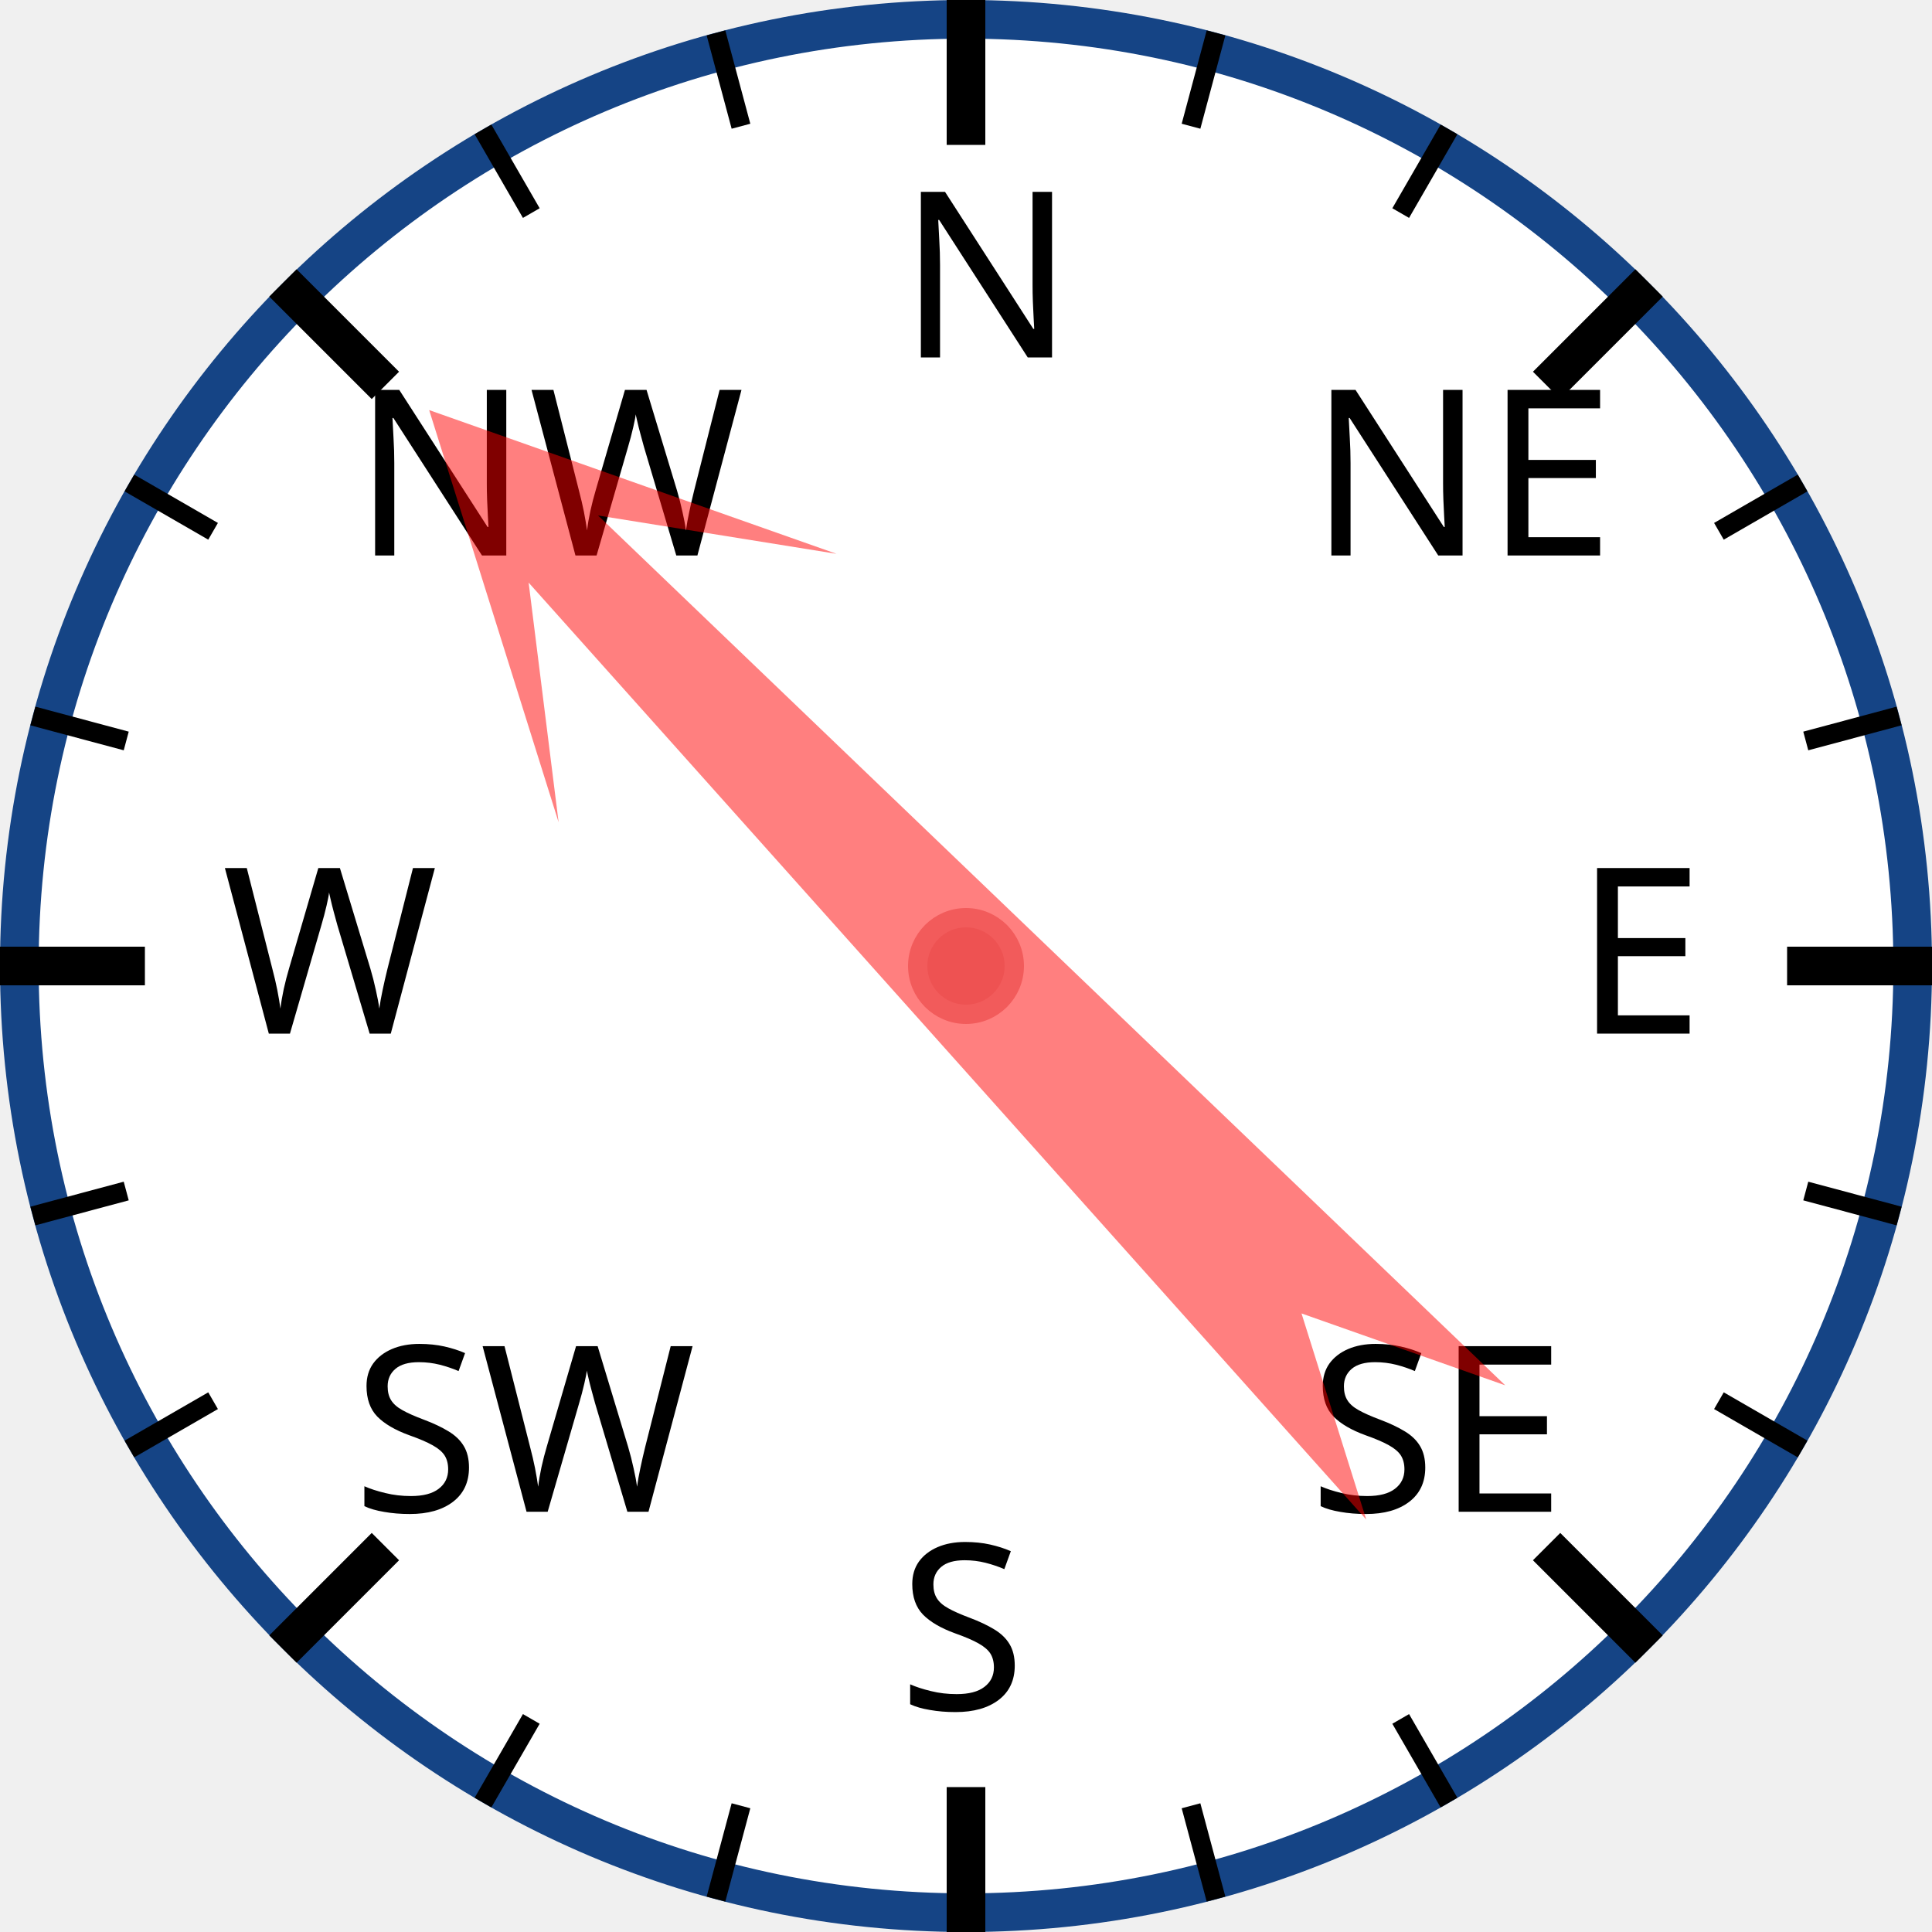
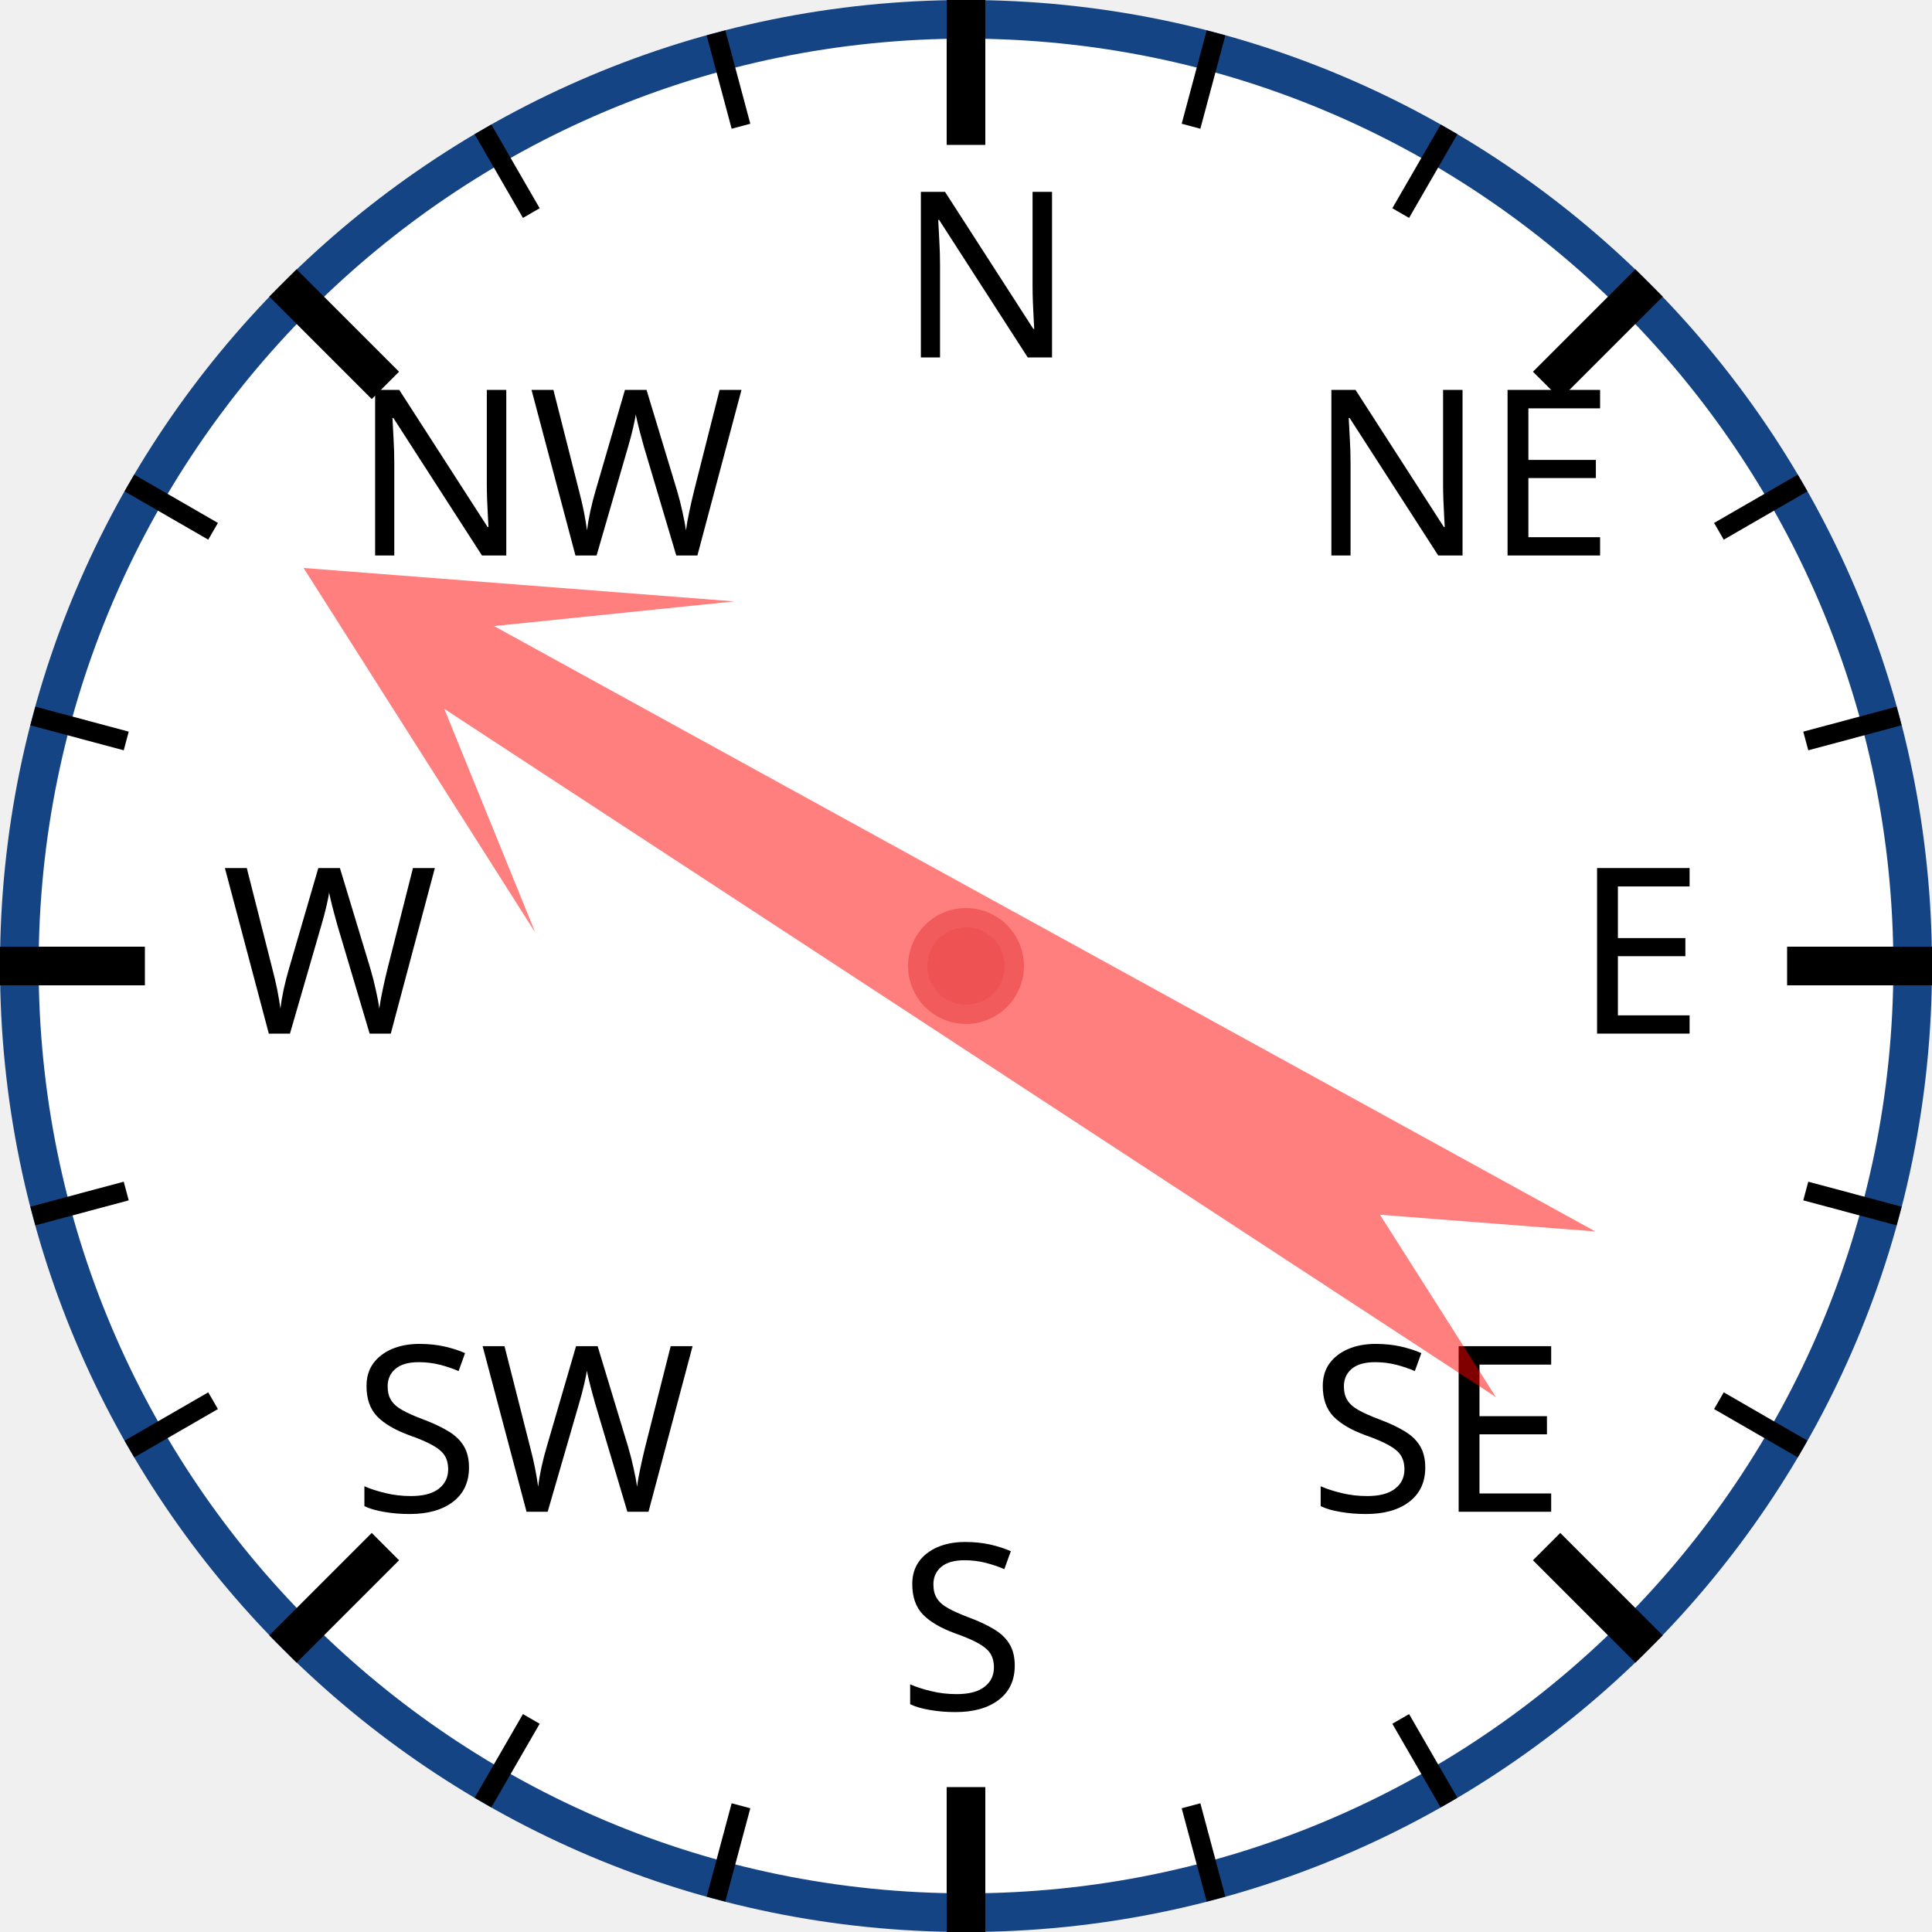
<svg xmlns="http://www.w3.org/2000/svg" width="120px" height="120px" viewBox="0 0 200 200">
  <circle cx="100" cy="100" r="98" style="fill: white; stroke: #154485; stroke-width: 4;" />
  <text x="93.0" y="37.0" style="font-family: sans-serif; font-size: 18pt;">N</text>
  <line x1="100.0" y1="0.0" x2="100.0" y2="15.0" style="stroke: black; stroke-width: 4;" />
  <line x1="74.118" y1="3.407" x2="76.706" y2="13.067" style="stroke: black; stroke-width: 2;" />
  <line x1="50" y1="13.397" x2="55" y2="22.058" style="stroke: black; stroke-width: 2;" />
  <text x="36.503" y="57.503" style="font-family: sans-serif; font-size: 18pt;">NW</text>
  <line x1="29.289" y1="29.289" x2="39.896" y2="39.896" style="stroke: black; stroke-width: 4;" />
  <line x1="13.397" y1="50" x2="22.058" y2="55" style="stroke: black; stroke-width: 2;" />
  <line x1="3.407" y1="74.118" x2="13.067" y2="76.706" style="stroke: black; stroke-width: 2;" />
  <text x="23.0" y="107.0" style="font-family: sans-serif; font-size: 18pt;">W</text>
  <line x1="0.0" y1="100.0" x2="15.0" y2="100.0" style="stroke: black; stroke-width: 4;" />
  <line x1="3.407" y1="125.882" x2="13.067" y2="123.294" style="stroke: black; stroke-width: 2;" />
  <line x1="13.397" y1="150" x2="22.058" y2="145" style="stroke: black; stroke-width: 2;" />
  <text x="36.503" y="156.497" style="font-family: sans-serif; font-size: 18pt;">SW</text>
  <line x1="29.289" y1="170.711" x2="39.896" y2="160.104" style="stroke: black; stroke-width: 4;" />
  <line x1="50" y1="186.603" x2="55" y2="177.942" style="stroke: black; stroke-width: 2;" />
  <line x1="74.118" y1="196.593" x2="76.706" y2="186.933" style="stroke: black; stroke-width: 2;" />
  <text x="93" y="177.0" style="font-family: sans-serif; font-size: 18pt;">S</text>
  <line x1="100" y1="200.0" x2="100" y2="185.0" style="stroke: black; stroke-width: 4;" />
  <line x1="125.882" y1="196.593" x2="123.294" y2="186.933" style="stroke: black; stroke-width: 2;" />
  <line x1="150.0" y1="186.603" x2="145.0" y2="177.942" style="stroke: black; stroke-width: 2;" />
  <text x="135.497" y="156.497" style="font-family: sans-serif; font-size: 18pt;">SE</text>
  <line x1="170.711" y1="170.711" x2="160.104" y2="160.104" style="stroke: black; stroke-width: 4;" />
  <line x1="186.603" y1="150" x2="177.942" y2="145" style="stroke: black; stroke-width: 2;" />
  <line x1="196.593" y1="125.882" x2="186.933" y2="123.294" style="stroke: black; stroke-width: 2;" />
  <text x="163.0" y="107" style="font-family: sans-serif; font-size: 18pt;">E</text>
  <line x1="200.0" y1="100" x2="185.0" y2="100" style="stroke: black; stroke-width: 4;" />
  <line x1="196.593" y1="74.118" x2="186.933" y2="76.706" style="stroke: black; stroke-width: 2;" />
  <line x1="186.603" y1="50" x2="177.942" y2="55" style="stroke: black; stroke-width: 2;" />
  <text x="135.497" y="57.503" style="font-family: sans-serif; font-size: 18pt;">NE</text>
  <line x1="170.711" y1="29.289" x2="160.104" y2="39.896" style="stroke: black; stroke-width: 4;" />
  <line x1="150" y1="13.397" x2="145" y2="22.058" style="stroke: black; stroke-width: 2;" />
  <line x1="125.882" y1="3.407" x2="123.294" y2="13.067" style="stroke: black; stroke-width: 2;" />
-   <polygon points="100 20 120 60 105 40 110 170 100 150 90 170 95 40 80 60" style="fill: red; fill-opacity: 0.5;" transform="rotate(316,100,100)" />
+   <polygon points="100 20 120 60 105 40 110 170 100 150 90 170 95 40 80 60" style="fill: red; fill-opacity: 0.5;" transform="rotate(301,100,100)" />
  <circle cx="100" cy="100" r="5" style="fill: #EE5252; stroke: #F25B5B; stroke-width: 2;" />
</svg>
